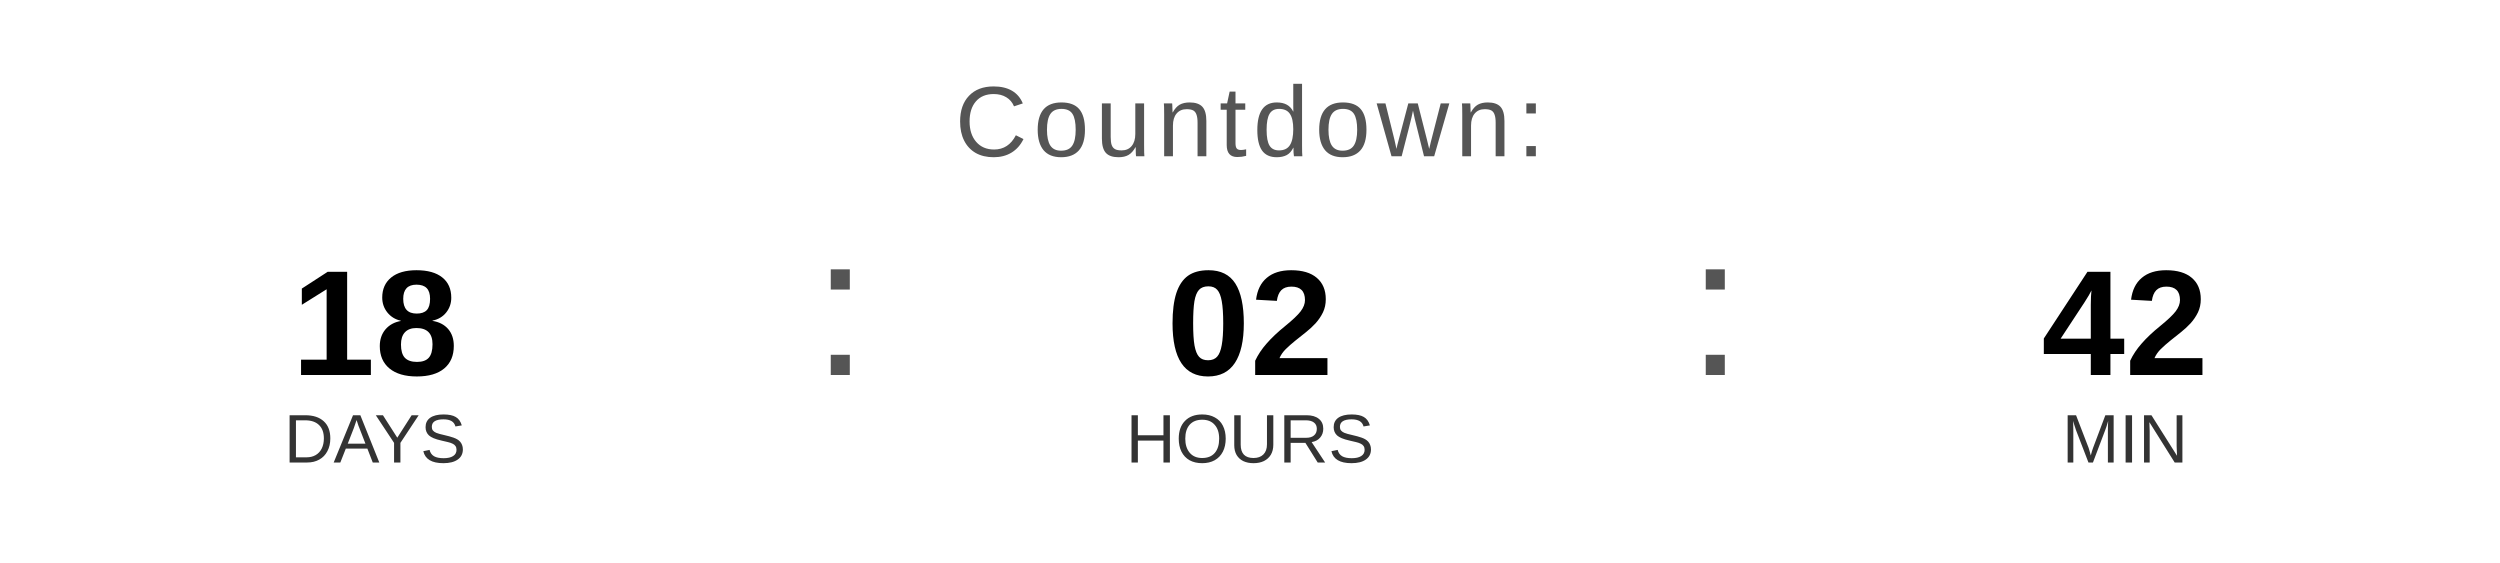
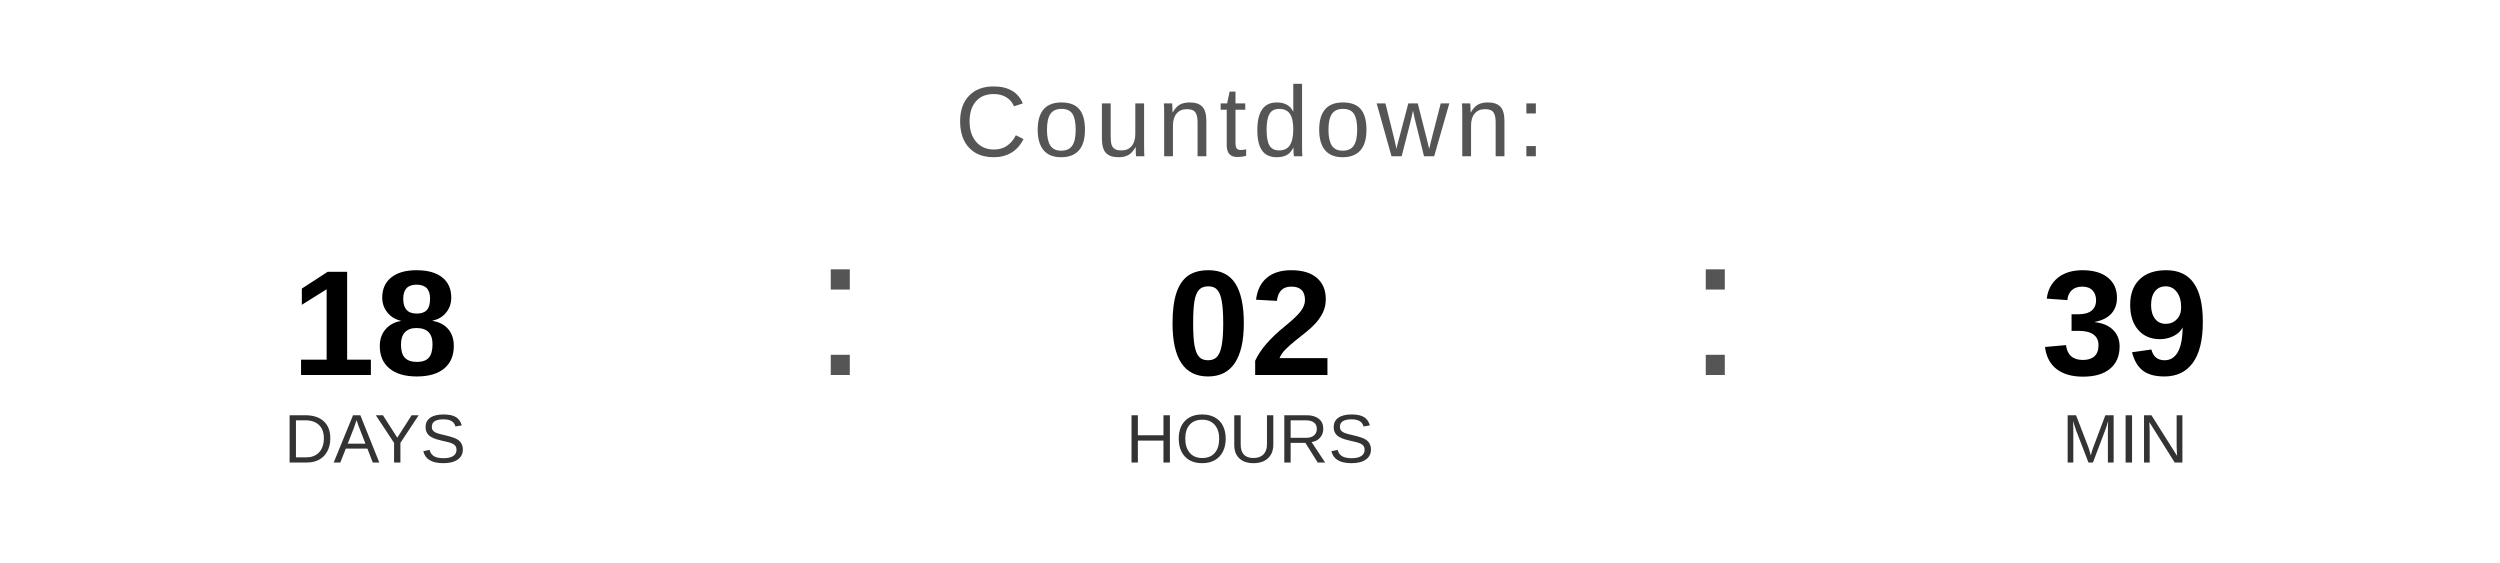
<svg xmlns="http://www.w3.org/2000/svg" width="400" height="90" viewBox="0 0 400 90">
  <text x="200" y="25" font-family="Arial, Helvetica, sans-serif" font-size="16" fill="#555555" text-anchor="middle" letter-spacing="1">
    Countdown:
  </text>
  <text x="60" y="60" font-family="Arial, Helvetica, sans-serif" font-size="24" font-weight="bold" fill="#000000" text-anchor="middle">18</text>
  <text x="60" y="74" font-family="Arial, Helvetica, sans-serif" font-size="11" fill="#333333" text-anchor="middle">DAYS</text>
  <text x="130" y="60" font-family="Arial, sans-serif" font-size="32" fill="#555555">:</text>
  <text x="200" y="60" font-family="Arial, Helvetica, sans-serif" font-size="24" font-weight="bold" fill="#000000" text-anchor="middle">02</text>
  <text x="200" y="74" font-family="Arial, Helvetica, sans-serif" font-size="11" fill="#333333" text-anchor="middle">HOURS</text>
  <text x="270" y="60" font-family="Arial, sans-serif" font-size="32" fill="#555555">:</text>
-   <text x="340" y="60" font-family="Arial, Helvetica, sans-serif" font-size="24" font-weight="bold" fill="#000000" text-anchor="middle">42</text>
+   <text x="340" y="60" font-family="Arial, Helvetica, sans-serif" font-size="24" font-weight="bold" fill="#000000" text-anchor="middle">39</text>
  <text x="340" y="74" font-family="Arial, Helvetica, sans-serif" font-size="11" fill="#333333" text-anchor="middle">MIN</text>
</svg>
